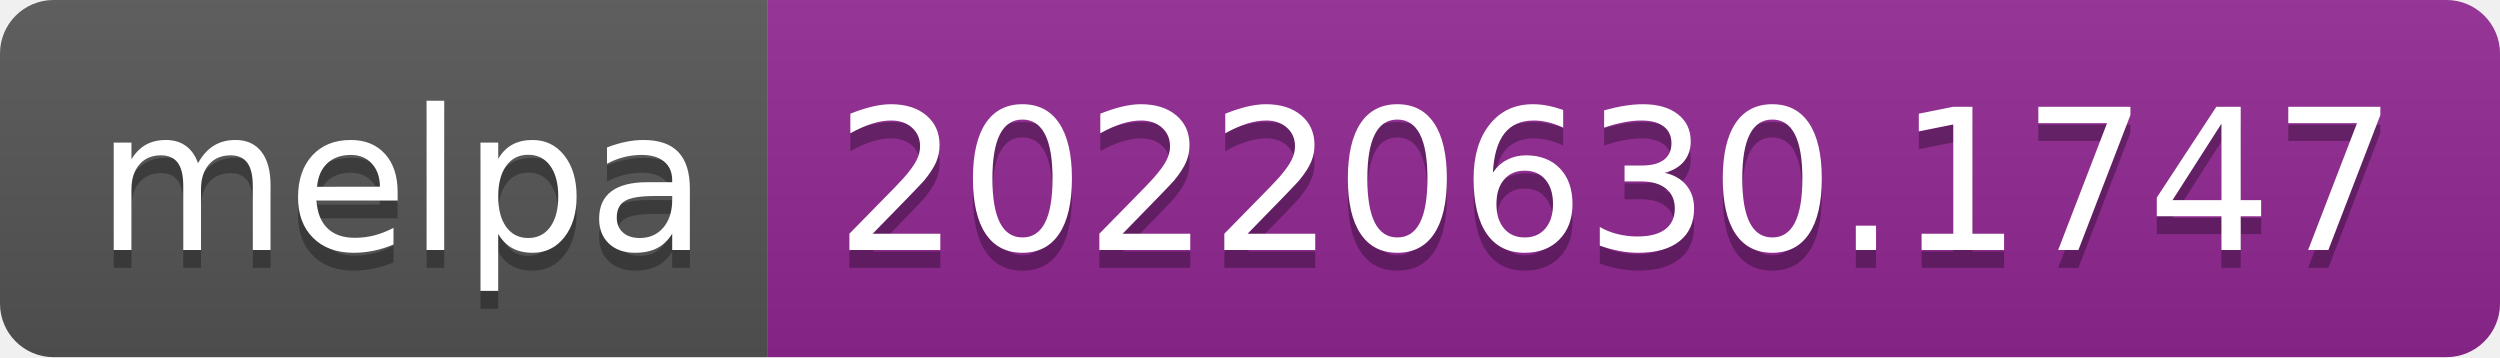
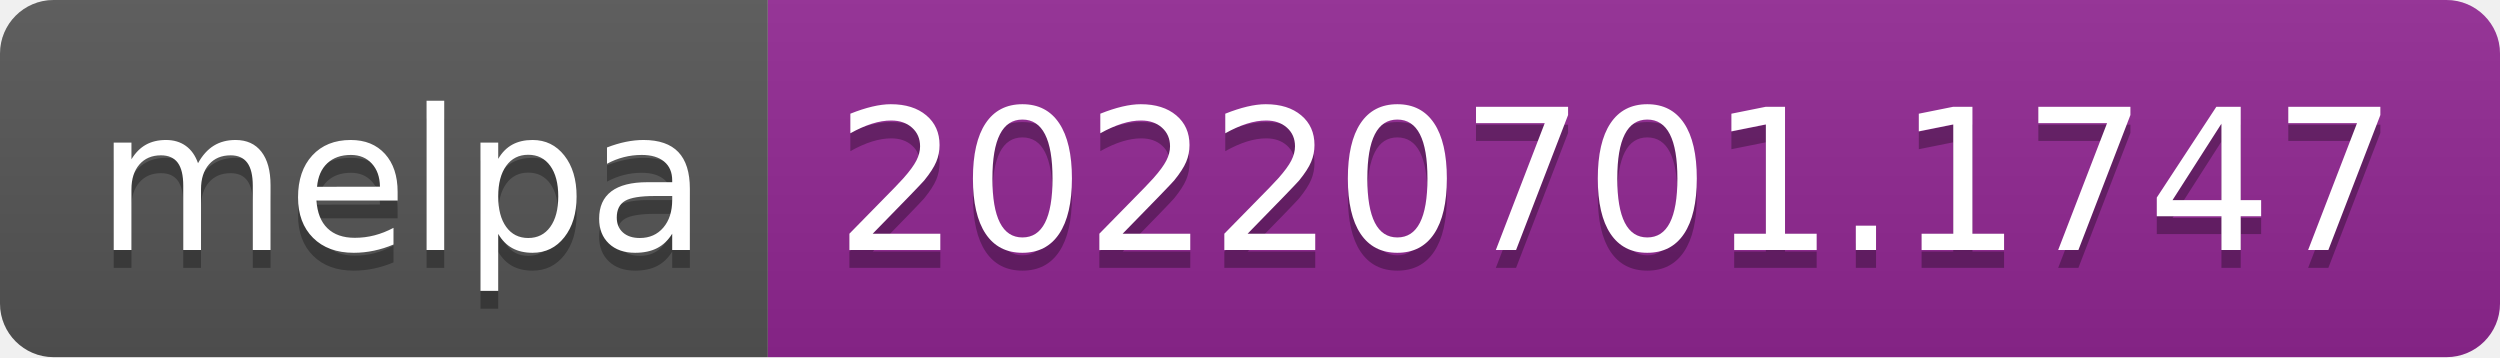
- <svg xmlns="http://www.w3.org/2000/svg" width="140" height="20" role="img" aria-label="melpa: 20220630.1747">
+ <svg xmlns="http://www.w3.org/2000/svg" width="140" height="20" role="img" aria-label="melpa: 20220701.1747">
  <linearGradient id="s" x2="0" y2="100%">
    <stop offset="0" stop-color="#bbb" stop-opacity=".1" />
    <stop offset="1" stop-opacity=".1" />
  </linearGradient>
  <clipPath id="r">
    <rect width="140" height="20" rx="3" fill="#fff" />
  </clipPath>
  <g clip-path="url(#r)">
    <rect width="43" height="20" fill="#555" />
    <rect x="43" width="97" height="20" fill="#922793" />
    <rect width="140" height="20" fill="url(#s)" />
  </g>
  <g fill="#fff" text-anchor="middle" font-family="Verdana,Geneva,DejaVu Sans,sans-serif" text-rendering="geometricPrecision" font-size="110">
    <text aria-hidden="true" x="225" y="150" fill="#010101" fill-opacity=".3" transform="scale(.1)" textLength="330">melpa</text>
    <text x="225" y="140" transform="scale(.1)" fill="#fff" textLength="330">melpa</text>
-     <text aria-hidden="true" x="905" y="150" fill="#010101" fill-opacity=".3" transform="scale(.1)" textLength="870">20220630.1747</text>
-     <text x="905" y="140" transform="scale(.1)" fill="#fff" textLength="870">20220630.1747</text>
+     <text aria-hidden="true" x="905" y="150" fill="#010101" fill-opacity=".3" transform="scale(.1)" textLength="870">20220701.1747</text>
+     <text x="905" y="140" transform="scale(.1)" fill="#fff" textLength="870">20220701.1747</text>
  </g>
</svg>
